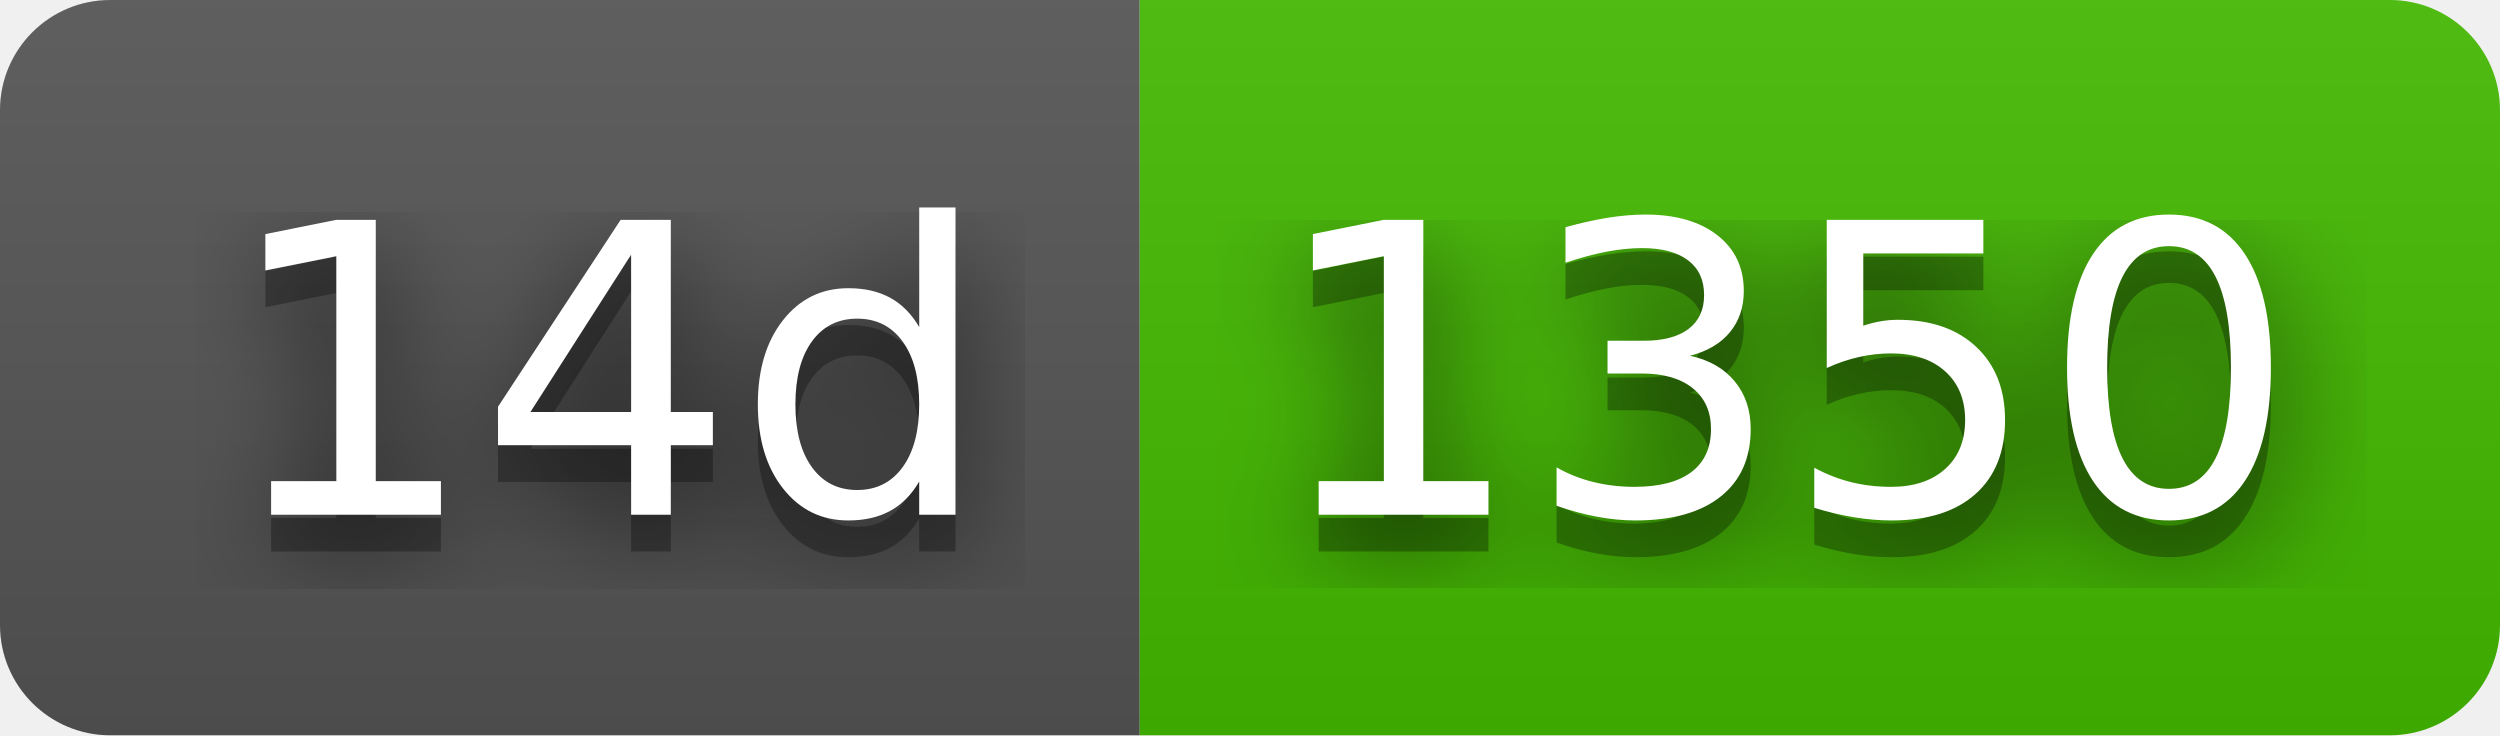
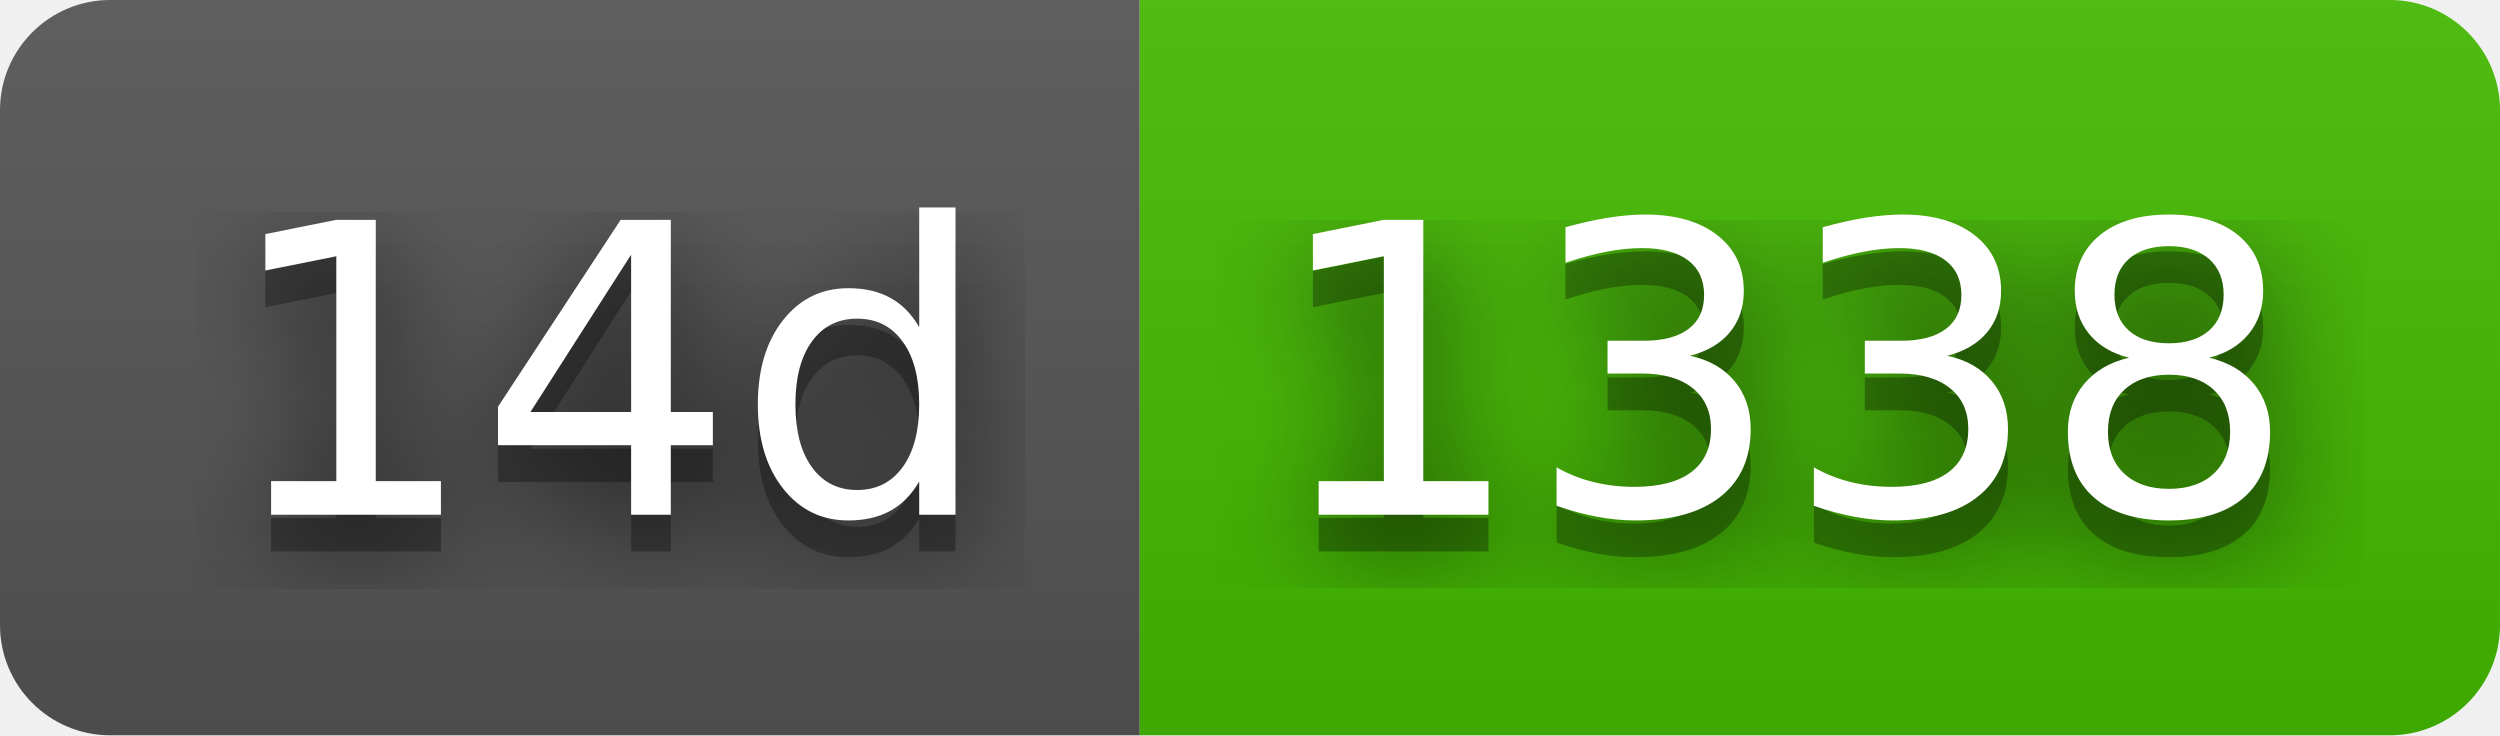
- <svg xmlns="http://www.w3.org/2000/svg" width="68" height="20" role="img" aria-label="14d: 1350">
+ <svg xmlns="http://www.w3.org/2000/svg" width="68" height="20" role="img" aria-label="14d: 1338">
  <filter id="blur">
    <feGaussianBlur in="SourceGraphic" stdDeviation="16" />
  </filter>
  <linearGradient id="s" x2="0" y2="100%">
    <stop offset="0" stop-color="#bbb" stop-opacity=".1" />
    <stop offset="1" stop-opacity=".1" />
  </linearGradient>
  <clipPath id="r">
    <rect width="68" height="20" rx="3" fill="#fff" />
  </clipPath>
  <g clip-path="url(#r)">
    <rect width="31" height="20" fill="#555" />
    <rect x="31" width="37" height="20" fill="#4b0" />
    <rect width="68" height="20" fill="url(#s)" />
  </g>
  <g fill="#fff" text-anchor="middle" font-family="Verdana,Geneva,DejaVu Sans,sans-serif" text-rendering="geometricPrecision" font-size="110">
    <text aria-hidden="true" x="165" y="150" fill="#010101" fill-opacity=".80" filter="url(#blur)" transform="scale(.1)" textLength="210">14d</text>
    <text aria-hidden="true" x="165" y="150" fill="#010101" fill-opacity=".3" transform="scale(.1)" textLength="210">14d</text>
    <text x="165" y="140" transform="scale(.1)" fill="#fff" textLength="210">14d</text>
-     <text aria-hidden="true" x="485" y="150" fill="#010101" fill-opacity=".80" filter="url(#blur)" transform="scale(.1)" textLength="270">1350</text>
-     <text aria-hidden="true" x="485" y="150" fill="#010101" fill-opacity=".3" transform="scale(.1)" textLength="270">1350</text>
-     <text x="485" y="140" transform="scale(.1)" fill="#fff" textLength="270">1350</text>
+     <text aria-hidden="true" x="485" y="150" fill="#010101" fill-opacity=".80" filter="url(#blur)" transform="scale(.1)" textLength="270">1338</text>
+     <text aria-hidden="true" x="485" y="150" fill="#010101" fill-opacity=".3" transform="scale(.1)" textLength="270">1338</text>
+     <text x="485" y="140" transform="scale(.1)" fill="#fff" textLength="270">1338</text>
  </g>
</svg>
